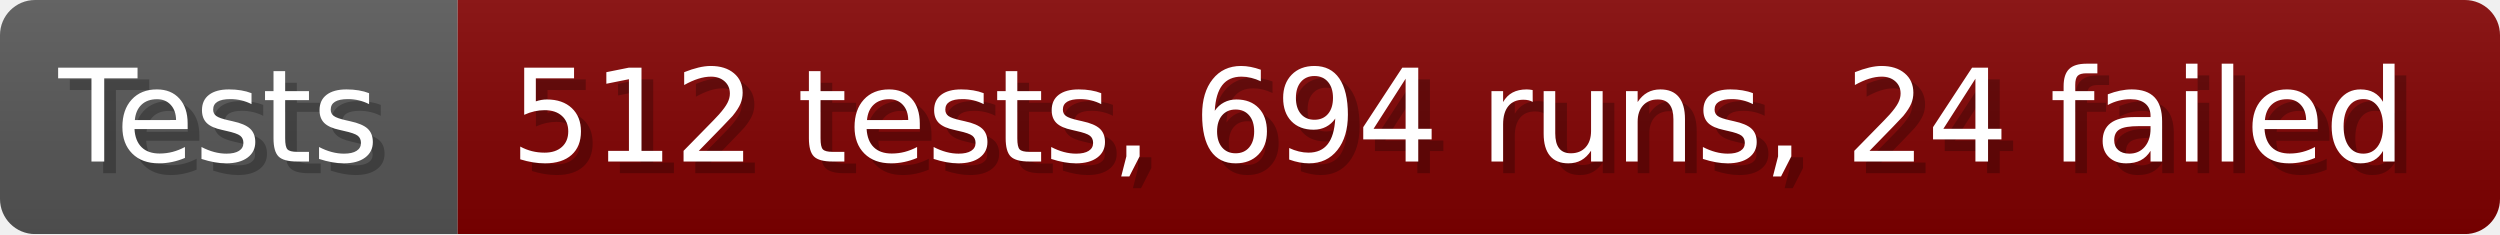
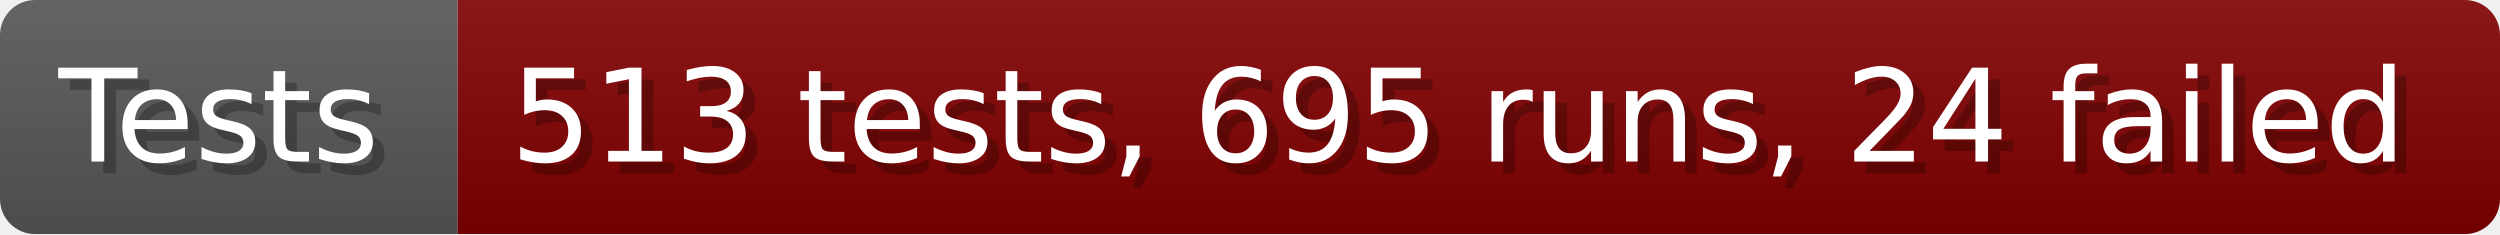
- <svg xmlns="http://www.w3.org/2000/svg" width="213.6" height="20" viewBox="0 0 2136 200" role="img" aria-label="Tests: 512 tests, 694 runs, 24 failed">
+ <svg xmlns="http://www.w3.org/2000/svg" width="213.6" height="20" viewBox="0 0 2136 200" role="img" aria-label="Tests: 513 tests, 695 runs, 24 failed">
  <linearGradient id="a" x2="0" y2="100%">
    <stop offset="0" stop-opacity=".1" stop-color="#EEE" />
    <stop offset="1" stop-opacity=".1" />
  </linearGradient>
  <mask id="m">
    <rect width="2136" height="200" rx="30" fill="#FFF" />
  </mask>
  <g mask="url(#m)">
    <rect width="391" height="200" fill="#555" />
    <rect width="1745" height="200" fill="#800000" x="391" />
    <rect width="2136" height="200" fill="url(#a)" />
  </g>
  <g aria-hidden="true" fill="#fff" text-anchor="start" font-family="Verdana,DejaVu Sans,sans-serif" font-size="110">
    <text x="60" y="148" textLength="291" fill="#000" opacity="0.25">Tests</text>
    <text x="50" y="138" textLength="291">Tests</text>
-     <text x="446" y="148" textLength="1645" fill="#000" opacity="0.25">512 tests, 694 runs, 24 failed</text>
-     <text x="436" y="138" textLength="1645">512 tests, 694 runs, 24 failed</text>
+     <text x="446" y="148" textLength="1645" fill="#000" opacity="0.25">513 tests, 695 runs, 24 failed</text>
+     <text x="436" y="138" textLength="1645">513 tests, 695 runs, 24 failed</text>
  </g>
</svg>
